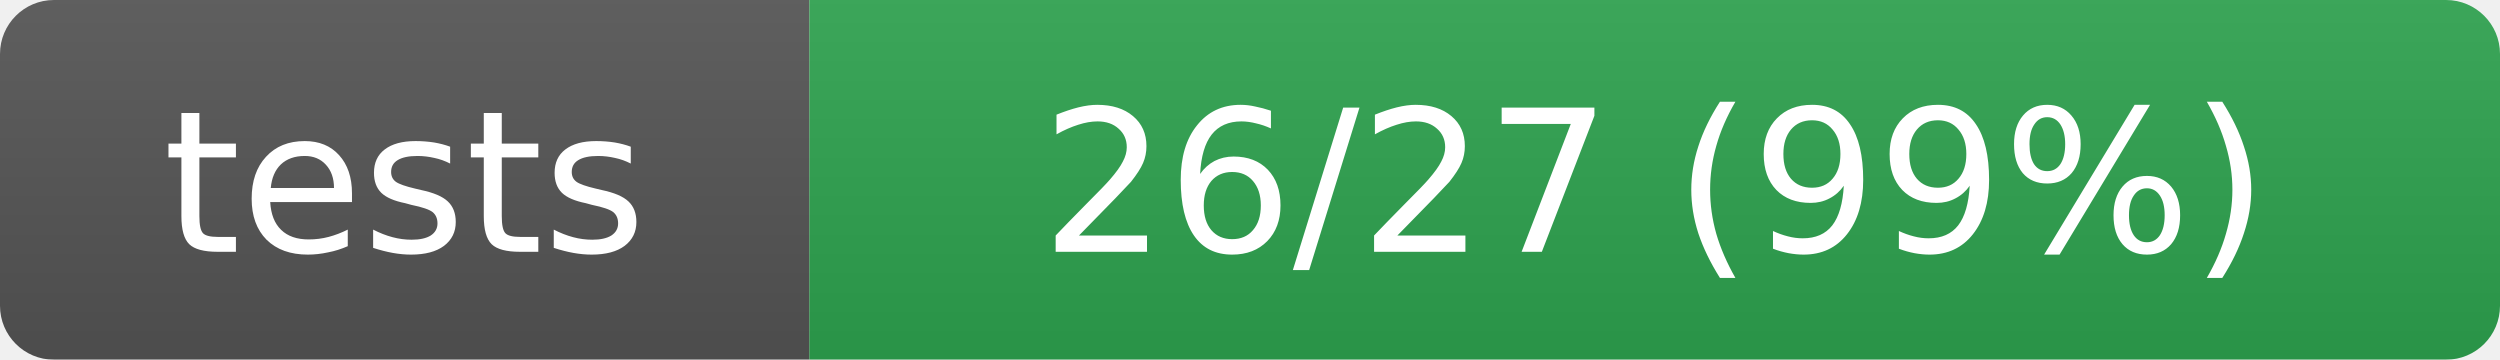
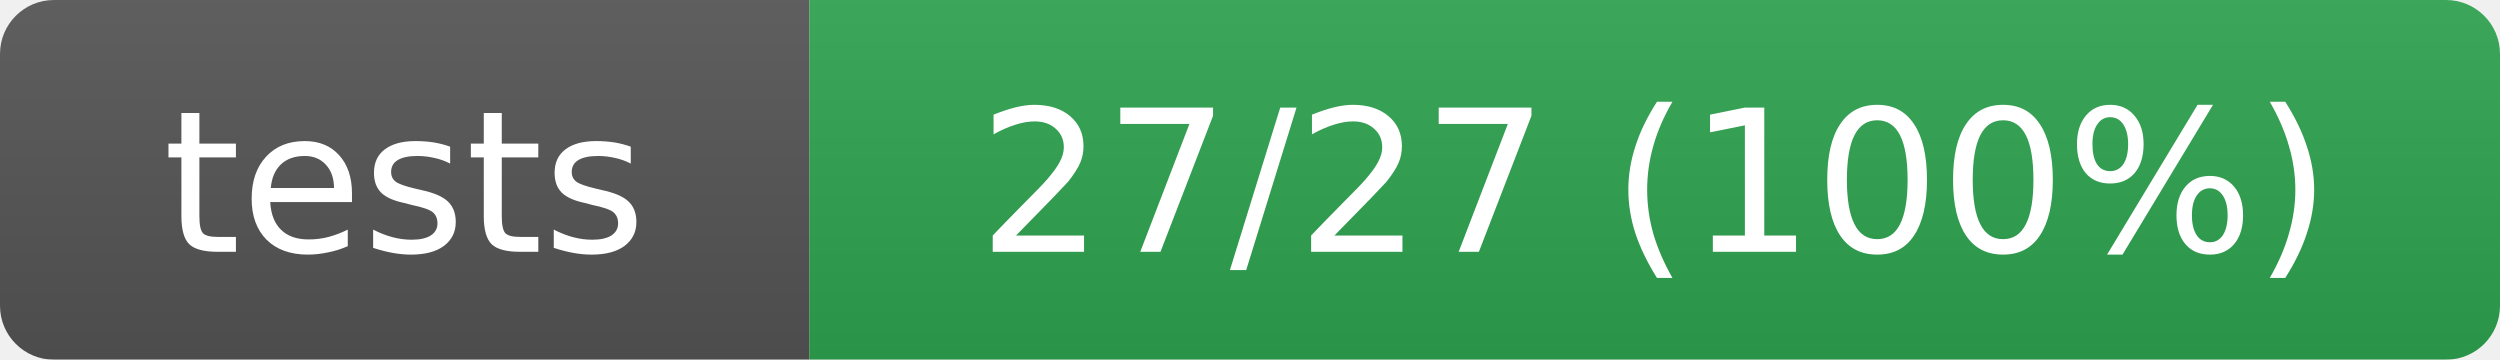
<svg xmlns="http://www.w3.org/2000/svg" width="139" height="20" role="img" aria-label="tests: 27/27 (100%)">
  <linearGradient id="s" x2="0" y2="100%">
    <stop offset="0" stop-color="#bbb" stop-opacity=".1" />
    <stop offset="1" stop-opacity=".1" />
  </linearGradient>
  <mask id="m">
    <rect width="139" height="20" rx="3" fill="#fff" />
  </mask>
  <g mask="url(#m)">
    <rect width="45" height="20" fill="#555" />
    <rect x="45" width="94" height="20" fill="#2ea44f" />
    <rect width="139" height="20" fill="url(#s)" />
  </g>
  <g fill="#fff" text-anchor="middle" font-family="Verdana,Geneva,DejaVu Sans,sans-serif" font-size="11">
    <text x="22.5" y="14">tests</text>
-     <text x="92.0" y="14">26/27 (99%)</text>
+     <text x="92.0" y="14">27/27 (100%)</text>
  </g>
</svg>
